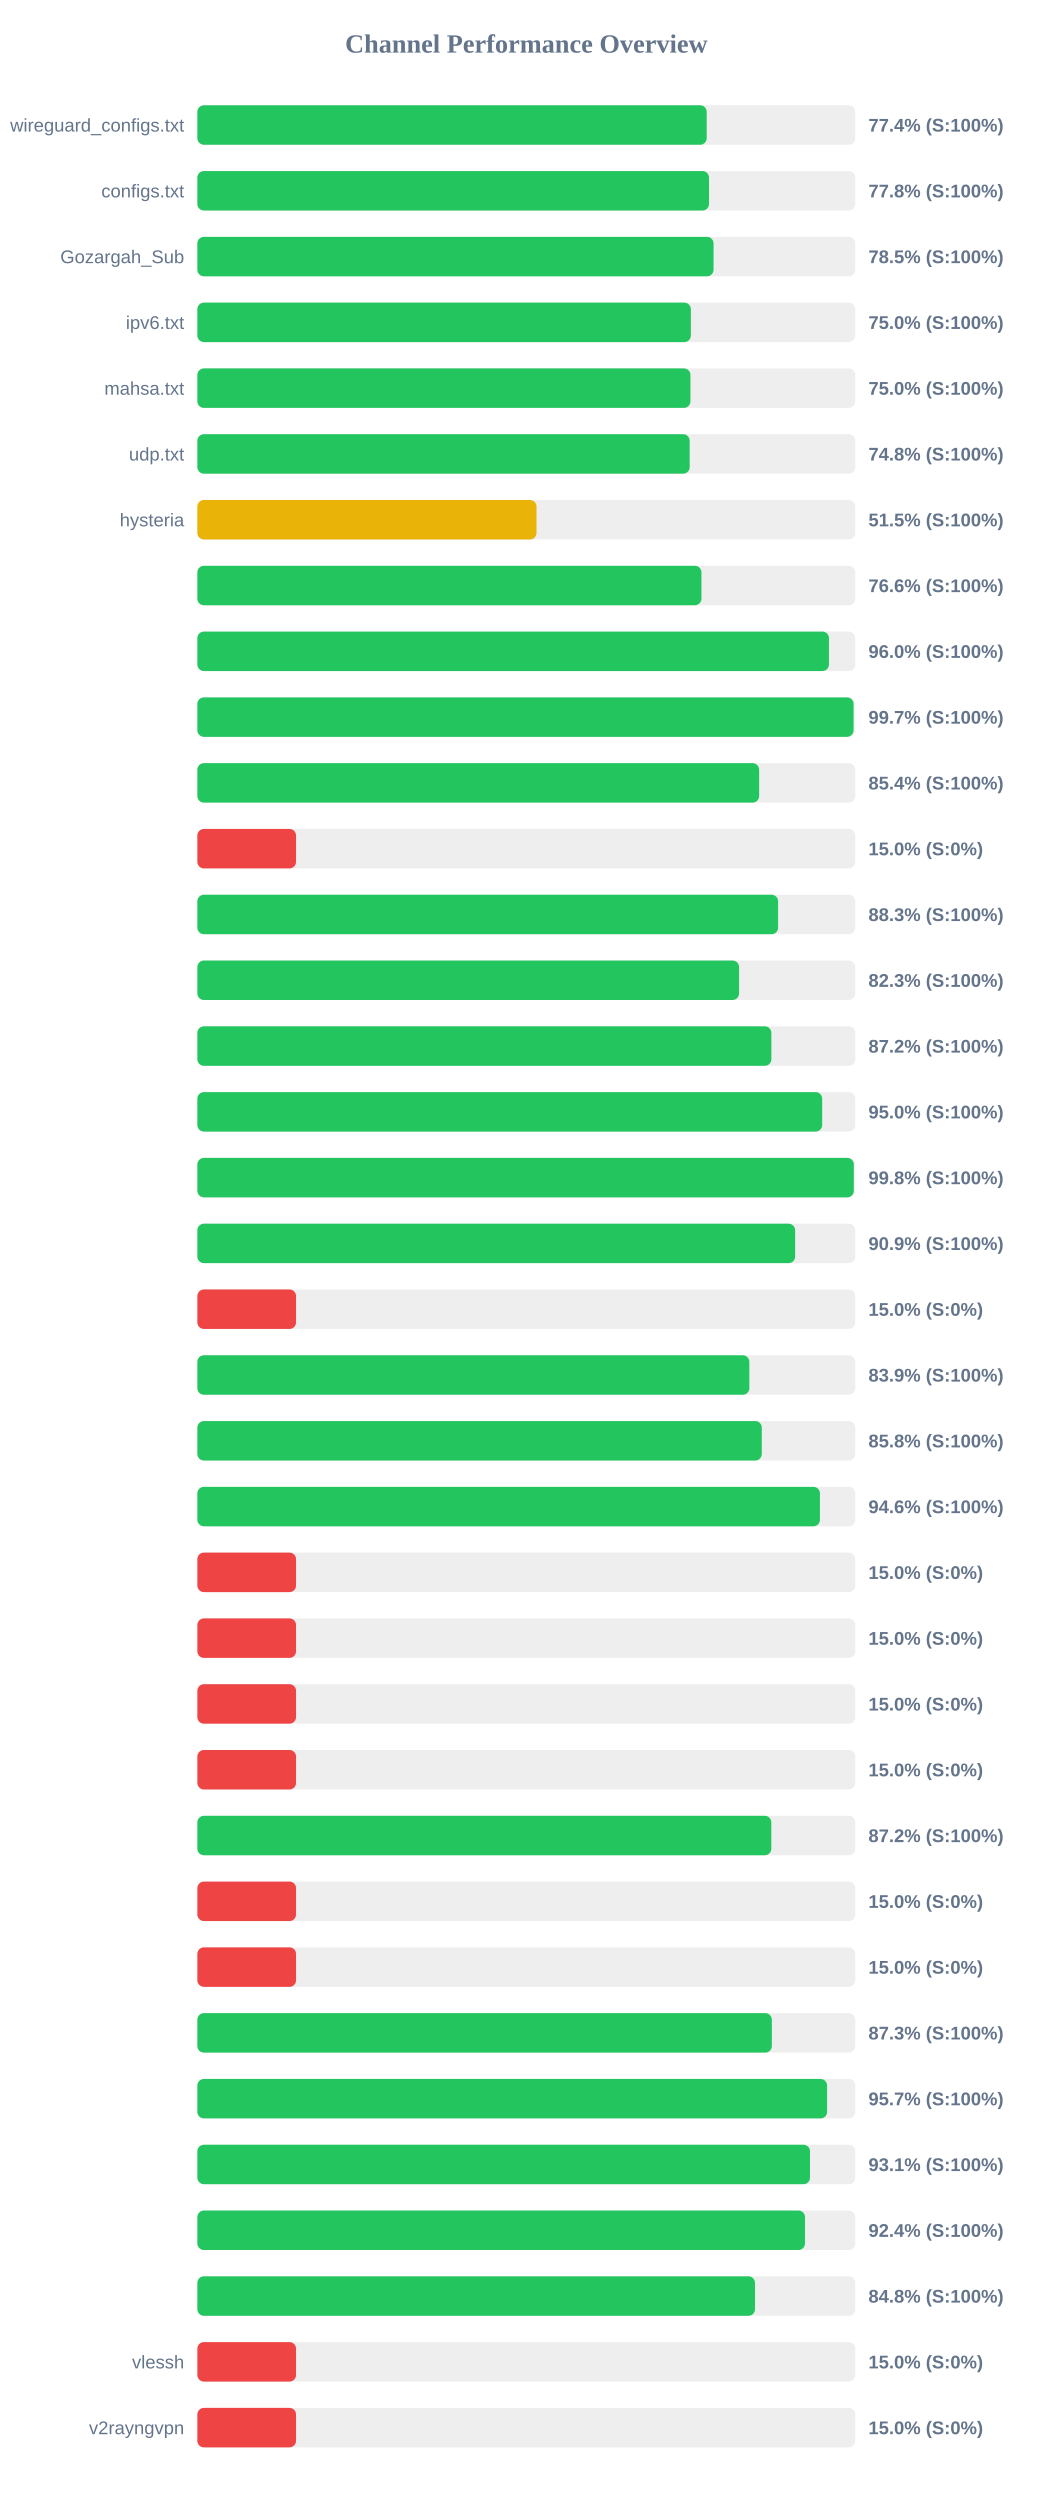
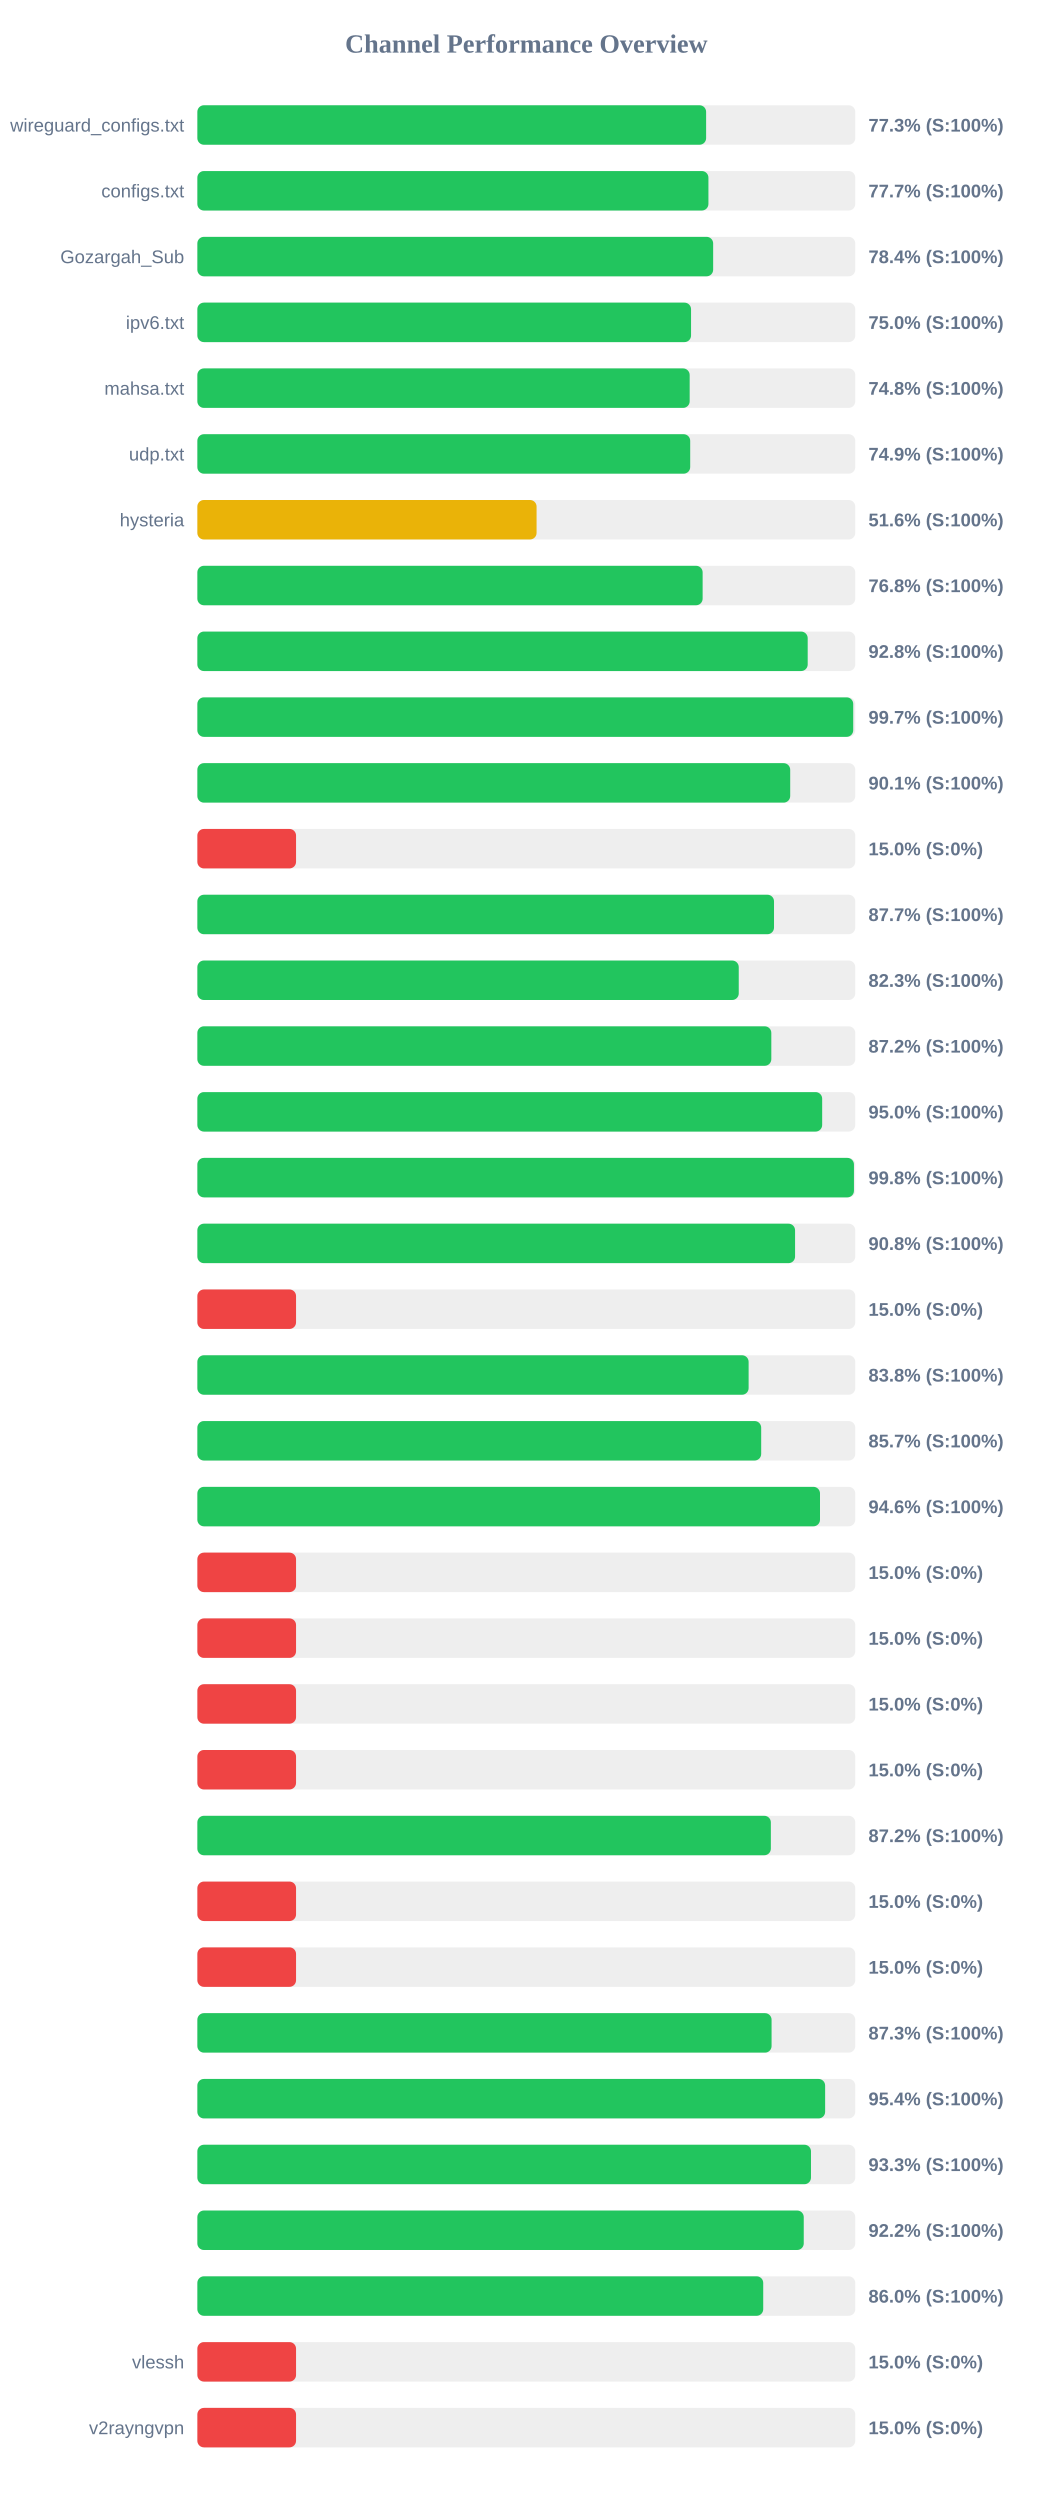
<svg xmlns="http://www.w3.org/2000/svg" width="800" height="1900" version="1.1">
  <style>
        .row { font: 14px Arial; fill: #64748b; }
        .score { font: bold 14px Arial; fill: #64748b; }
    </style>
  <text x="400" y="40" text-anchor="middle" font-size="20px" font-weight="bold" fill="#64748b">Channel Performance Overview</text>
  <rect x="150" y="80" width="500" height="30" fill="#eee" rx="5" />
-   <rect x="150" y="80" width="387.1" height="30" fill="#22c55e" rx="5" />
+   <rect x="150" y="80" width="386.65" height="30" fill="#22c55e" rx="5" />
  <text x="140" y="100" text-anchor="end" class="row">wireguard_configs.txt</text>
-   <text x="660" y="100" text-anchor="start" class="score">77.4% (S:100%)</text>
+   <text x="660" y="100" text-anchor="start" class="score">77.3% (S:100%)</text>
  <rect x="150" y="130" width="500" height="30" fill="#eee" rx="5" />
-   <rect x="150" y="130" width="388.85" height="30" fill="#22c55e" rx="5" />
+   <rect x="150" y="130" width="388.4" height="30" fill="#22c55e" rx="5" />
  <text x="140" y="150" text-anchor="end" class="row">configs.txt</text>
-   <text x="660" y="150" text-anchor="start" class="score">77.8% (S:100%)</text>
+   <text x="660" y="150" text-anchor="start" class="score">77.7% (S:100%)</text>
  <rect x="150" y="180" width="500" height="30" fill="#eee" rx="5" />
-   <rect x="150" y="180" width="392.3" height="30" fill="#22c55e" rx="5" />
+   <rect x="150" y="180" width="392.0" height="30" fill="#22c55e" rx="5" />
  <text x="140" y="200" text-anchor="end" class="row">Gozargah_Sub</text>
-   <text x="660" y="200" text-anchor="start" class="score">78.5% (S:100%)</text>
+   <text x="660" y="200" text-anchor="start" class="score">78.4% (S:100%)</text>
  <rect x="150" y="230" width="500" height="30" fill="#eee" rx="5" />
-   <rect x="150" y="230" width="375.05" height="30" fill="#22c55e" rx="5" />
+   <rect x="150" y="230" width="375.2" height="30" fill="#22c55e" rx="5" />
  <text x="140" y="250" text-anchor="end" class="row">ipv6.txt</text>
  <text x="660" y="250" text-anchor="start" class="score">75.0% (S:100%)</text>
  <rect x="150" y="280" width="500" height="30" fill="#eee" rx="5" />
-   <rect x="150" y="280" width="374.75" height="30" fill="#22c55e" rx="5" />
+   <rect x="150" y="280" width="374.15" height="30" fill="#22c55e" rx="5" />
  <text x="140" y="300" text-anchor="end" class="row">mahsa.txt</text>
-   <text x="660" y="300" text-anchor="start" class="score">75.0% (S:100%)</text>
+   <text x="660" y="300" text-anchor="start" class="score">74.8% (S:100%)</text>
  <rect x="150" y="330" width="500" height="30" fill="#eee" rx="5" />
-   <rect x="150" y="330" width="374.15" height="30" fill="#22c55e" rx="5" />
+   <rect x="150" y="330" width="374.55" height="30" fill="#22c55e" rx="5" />
  <text x="140" y="350" text-anchor="end" class="row">udp.txt</text>
-   <text x="660" y="350" text-anchor="start" class="score">74.8% (S:100%)</text>
+   <text x="660" y="350" text-anchor="start" class="score">74.9% (S:100%)</text>
  <rect x="150" y="380" width="500" height="30" fill="#eee" rx="5" />
-   <rect x="150" y="380" width="257.75" height="30" fill="#eab308" rx="5" />
+   <rect x="150" y="380" width="257.8" height="30" fill="#eab308" rx="5" />
  <text x="140" y="400" text-anchor="end" class="row">hysteria</text>
-   <text x="660" y="400" text-anchor="start" class="score">51.5% (S:100%)</text>
+   <text x="660" y="400" text-anchor="start" class="score">51.6% (S:100%)</text>
  <rect x="150" y="430" width="500" height="30" fill="#eee" rx="5" />
-   <rect x="150" y="430" width="383.1" height="30" fill="#22c55e" rx="5" />
+   <rect x="150" y="430" width="384.0" height="30" fill="#22c55e" rx="5" />
  <text x="140" y="450" text-anchor="end" class="row" />
-   <text x="660" y="450" text-anchor="start" class="score">76.6% (S:100%)</text>
+   <text x="660" y="450" text-anchor="start" class="score">76.8% (S:100%)</text>
  <rect x="150" y="480" width="500" height="30" fill="#eee" rx="5" />
-   <rect x="150" y="480" width="480.0" height="30" fill="#22c55e" rx="5" />
+   <rect x="150" y="480" width="463.85" height="30" fill="#22c55e" rx="5" />
  <text x="140" y="500" text-anchor="end" class="row" />
-   <text x="660" y="500" text-anchor="start" class="score">96.0% (S:100%)</text>
+   <text x="660" y="500" text-anchor="start" class="score">92.8% (S:100%)</text>
  <rect x="150" y="530" width="500" height="30" fill="#eee" rx="5" />
-   <rect x="150" y="530" width="498.7" height="30" fill="#22c55e" rx="5" />
+   <rect x="150" y="530" width="498.45" height="30" fill="#22c55e" rx="5" />
  <text x="140" y="550" text-anchor="end" class="row" />
  <text x="660" y="550" text-anchor="start" class="score">99.7% (S:100%)</text>
  <rect x="150" y="580" width="500" height="30" fill="#eee" rx="5" />
-   <rect x="150" y="580" width="426.95" height="30" fill="#22c55e" rx="5" />
+   <rect x="150" y="580" width="450.55" height="30" fill="#22c55e" rx="5" />
  <text x="140" y="600" text-anchor="end" class="row" />
-   <text x="660" y="600" text-anchor="start" class="score">85.4% (S:100%)</text>
+   <text x="660" y="600" text-anchor="start" class="score">90.1% (S:100%)</text>
  <rect x="150" y="630" width="500" height="30" fill="#eee" rx="5" />
  <rect x="150" y="630" width="75.0" height="30" fill="#ef4444" rx="5" />
  <text x="140" y="650" text-anchor="end" class="row" />
  <text x="660" y="650" text-anchor="start" class="score">15.0% (S:0%)</text>
  <rect x="150" y="680" width="500" height="30" fill="#eee" rx="5" />
-   <rect x="150" y="680" width="441.35" height="30" fill="#22c55e" rx="5" />
+   <rect x="150" y="680" width="438.25" height="30" fill="#22c55e" rx="5" />
  <text x="140" y="700" text-anchor="end" class="row" />
-   <text x="660" y="700" text-anchor="start" class="score">88.3% (S:100%)</text>
+   <text x="660" y="700" text-anchor="start" class="score">87.7% (S:100%)</text>
  <rect x="150" y="730" width="500" height="30" fill="#eee" rx="5" />
-   <rect x="150" y="730" width="411.7" height="30" fill="#22c55e" rx="5" />
+   <rect x="150" y="730" width="411.45" height="30" fill="#22c55e" rx="5" />
  <text x="140" y="750" text-anchor="end" class="row" />
  <text x="660" y="750" text-anchor="start" class="score">82.3% (S:100%)</text>
  <rect x="150" y="780" width="500" height="30" fill="#eee" rx="5" />
-   <rect x="150" y="780" width="436.25" height="30" fill="#22c55e" rx="5" />
+   <rect x="150" y="780" width="436.2" height="30" fill="#22c55e" rx="5" />
  <text x="140" y="800" text-anchor="end" class="row" />
  <text x="660" y="800" text-anchor="start" class="score">87.2% (S:100%)</text>
  <rect x="150" y="830" width="500" height="30" fill="#eee" rx="5" />
  <rect x="150" y="830" width="474.85" height="30" fill="#22c55e" rx="5" />
  <text x="140" y="850" text-anchor="end" class="row" />
  <text x="660" y="850" text-anchor="start" class="score">95.0% (S:100%)</text>
  <rect x="150" y="880" width="500" height="30" fill="#eee" rx="5" />
-   <rect x="150" y="880" width="498.9" height="30" fill="#22c55e" rx="5" />
+   <rect x="150" y="880" width="499.0" height="30" fill="#22c55e" rx="5" />
  <text x="140" y="900" text-anchor="end" class="row" />
  <text x="660" y="900" text-anchor="start" class="score">99.8% (S:100%)</text>
  <rect x="150" y="930" width="500" height="30" fill="#eee" rx="5" />
-   <rect x="150" y="930" width="454.3" height="30" fill="#22c55e" rx="5" />
+   <rect x="150" y="930" width="454.25" height="30" fill="#22c55e" rx="5" />
  <text x="140" y="950" text-anchor="end" class="row" />
-   <text x="660" y="950" text-anchor="start" class="score">90.9% (S:100%)</text>
+   <text x="660" y="950" text-anchor="start" class="score">90.8% (S:100%)</text>
  <rect x="150" y="980" width="500" height="30" fill="#eee" rx="5" />
  <rect x="150" y="980" width="75.0" height="30" fill="#ef4444" rx="5" />
  <text x="140" y="1000" text-anchor="end" class="row" />
  <text x="660" y="1000" text-anchor="start" class="score">15.0% (S:0%)</text>
  <rect x="150" y="1030" width="500" height="30" fill="#eee" rx="5" />
-   <rect x="150" y="1030" width="419.5" height="30" fill="#22c55e" rx="5" />
+   <rect x="150" y="1030" width="418.95" height="30" fill="#22c55e" rx="5" />
  <text x="140" y="1050" text-anchor="end" class="row" />
-   <text x="660" y="1050" text-anchor="start" class="score">83.9% (S:100%)</text>
+   <text x="660" y="1050" text-anchor="start" class="score">83.8% (S:100%)</text>
  <rect x="150" y="1080" width="500" height="30" fill="#eee" rx="5" />
-   <rect x="150" y="1080" width="428.95" height="30" fill="#22c55e" rx="5" />
+   <rect x="150" y="1080" width="428.5" height="30" fill="#22c55e" rx="5" />
  <text x="140" y="1100" text-anchor="end" class="row" />
-   <text x="660" y="1100" text-anchor="start" class="score">85.8% (S:100%)</text>
+   <text x="660" y="1100" text-anchor="start" class="score">85.7% (S:100%)</text>
  <rect x="150" y="1130" width="500" height="30" fill="#eee" rx="5" />
-   <rect x="150" y="1130" width="473.15" height="30" fill="#22c55e" rx="5" />
+   <rect x="150" y="1130" width="473.2" height="30" fill="#22c55e" rx="5" />
  <text x="140" y="1150" text-anchor="end" class="row" />
  <text x="660" y="1150" text-anchor="start" class="score">94.6% (S:100%)</text>
  <rect x="150" y="1180" width="500" height="30" fill="#eee" rx="5" />
  <rect x="150" y="1180" width="75.0" height="30" fill="#ef4444" rx="5" />
  <text x="140" y="1200" text-anchor="end" class="row" />
  <text x="660" y="1200" text-anchor="start" class="score">15.0% (S:0%)</text>
  <rect x="150" y="1230" width="500" height="30" fill="#eee" rx="5" />
  <rect x="150" y="1230" width="75.0" height="30" fill="#ef4444" rx="5" />
  <text x="140" y="1250" text-anchor="end" class="row" />
  <text x="660" y="1250" text-anchor="start" class="score">15.0% (S:0%)</text>
  <rect x="150" y="1280" width="500" height="30" fill="#eee" rx="5" />
  <rect x="150" y="1280" width="75.0" height="30" fill="#ef4444" rx="5" />
  <text x="140" y="1300" text-anchor="end" class="row" />
  <text x="660" y="1300" text-anchor="start" class="score">15.0% (S:0%)</text>
  <rect x="150" y="1330" width="500" height="30" fill="#eee" rx="5" />
  <rect x="150" y="1330" width="75.0" height="30" fill="#ef4444" rx="5" />
  <text x="140" y="1350" text-anchor="end" class="row" />
  <text x="660" y="1350" text-anchor="start" class="score">15.0% (S:0%)</text>
  <rect x="150" y="1380" width="500" height="30" fill="#eee" rx="5" />
-   <rect x="150" y="1380" width="436.2" height="30" fill="#22c55e" rx="5" />
+   <rect x="150" y="1380" width="435.85" height="30" fill="#22c55e" rx="5" />
  <text x="140" y="1400" text-anchor="end" class="row" />
  <text x="660" y="1400" text-anchor="start" class="score">87.2% (S:100%)</text>
  <rect x="150" y="1430" width="500" height="30" fill="#eee" rx="5" />
  <rect x="150" y="1430" width="75.0" height="30" fill="#ef4444" rx="5" />
  <text x="140" y="1450" text-anchor="end" class="row" />
  <text x="660" y="1450" text-anchor="start" class="score">15.0% (S:0%)</text>
  <rect x="150" y="1480" width="500" height="30" fill="#eee" rx="5" />
  <rect x="150" y="1480" width="75.0" height="30" fill="#ef4444" rx="5" />
  <text x="140" y="1500" text-anchor="end" class="row" />
  <text x="660" y="1500" text-anchor="start" class="score">15.0% (S:0%)</text>
  <rect x="150" y="1530" width="500" height="30" fill="#eee" rx="5" />
-   <rect x="150" y="1530" width="436.6" height="30" fill="#22c55e" rx="5" />
+   <rect x="150" y="1530" width="436.4" height="30" fill="#22c55e" rx="5" />
  <text x="140" y="1550" text-anchor="end" class="row" />
  <text x="660" y="1550" text-anchor="start" class="score">87.3% (S:100%)</text>
  <rect x="150" y="1580" width="500" height="30" fill="#eee" rx="5" />
-   <rect x="150" y="1580" width="478.6" height="30" fill="#22c55e" rx="5" />
+   <rect x="150" y="1580" width="477.1" height="30" fill="#22c55e" rx="5" />
  <text x="140" y="1600" text-anchor="end" class="row" />
-   <text x="660" y="1600" text-anchor="start" class="score">95.7% (S:100%)</text>
+   <text x="660" y="1600" text-anchor="start" class="score">95.4% (S:100%)</text>
  <rect x="150" y="1630" width="500" height="30" fill="#eee" rx="5" />
-   <rect x="150" y="1630" width="465.6" height="30" fill="#22c55e" rx="5" />
+   <rect x="150" y="1630" width="466.35" height="30" fill="#22c55e" rx="5" />
  <text x="140" y="1650" text-anchor="end" class="row" />
-   <text x="660" y="1650" text-anchor="start" class="score">93.1% (S:100%)</text>
+   <text x="660" y="1650" text-anchor="start" class="score">93.3% (S:100%)</text>
  <rect x="150" y="1680" width="500" height="30" fill="#eee" rx="5" />
-   <rect x="150" y="1680" width="461.8" height="30" fill="#22c55e" rx="5" />
+   <rect x="150" y="1680" width="460.85" height="30" fill="#22c55e" rx="5" />
  <text x="140" y="1700" text-anchor="end" class="row" />
-   <text x="660" y="1700" text-anchor="start" class="score">92.4% (S:100%)</text>
+   <text x="660" y="1700" text-anchor="start" class="score">92.2% (S:100%)</text>
  <rect x="150" y="1730" width="500" height="30" fill="#eee" rx="5" />
-   <rect x="150" y="1730" width="423.8" height="30" fill="#22c55e" rx="5" />
+   <rect x="150" y="1730" width="430.05" height="30" fill="#22c55e" rx="5" />
  <text x="140" y="1750" text-anchor="end" class="row" />
-   <text x="660" y="1750" text-anchor="start" class="score">84.8% (S:100%)</text>
+   <text x="660" y="1750" text-anchor="start" class="score">86.0% (S:100%)</text>
  <rect x="150" y="1780" width="500" height="30" fill="#eee" rx="5" />
  <rect x="150" y="1780" width="75.0" height="30" fill="#ef4444" rx="5" />
  <text x="140" y="1800" text-anchor="end" class="row">vlessh</text>
  <text x="660" y="1800" text-anchor="start" class="score">15.0% (S:0%)</text>
  <rect x="150" y="1830" width="500" height="30" fill="#eee" rx="5" />
  <rect x="150" y="1830" width="75.0" height="30" fill="#ef4444" rx="5" />
  <text x="140" y="1850" text-anchor="end" class="row">v2rayngvpn</text>
  <text x="660" y="1850" text-anchor="start" class="score">15.0% (S:0%)</text>
</svg>
